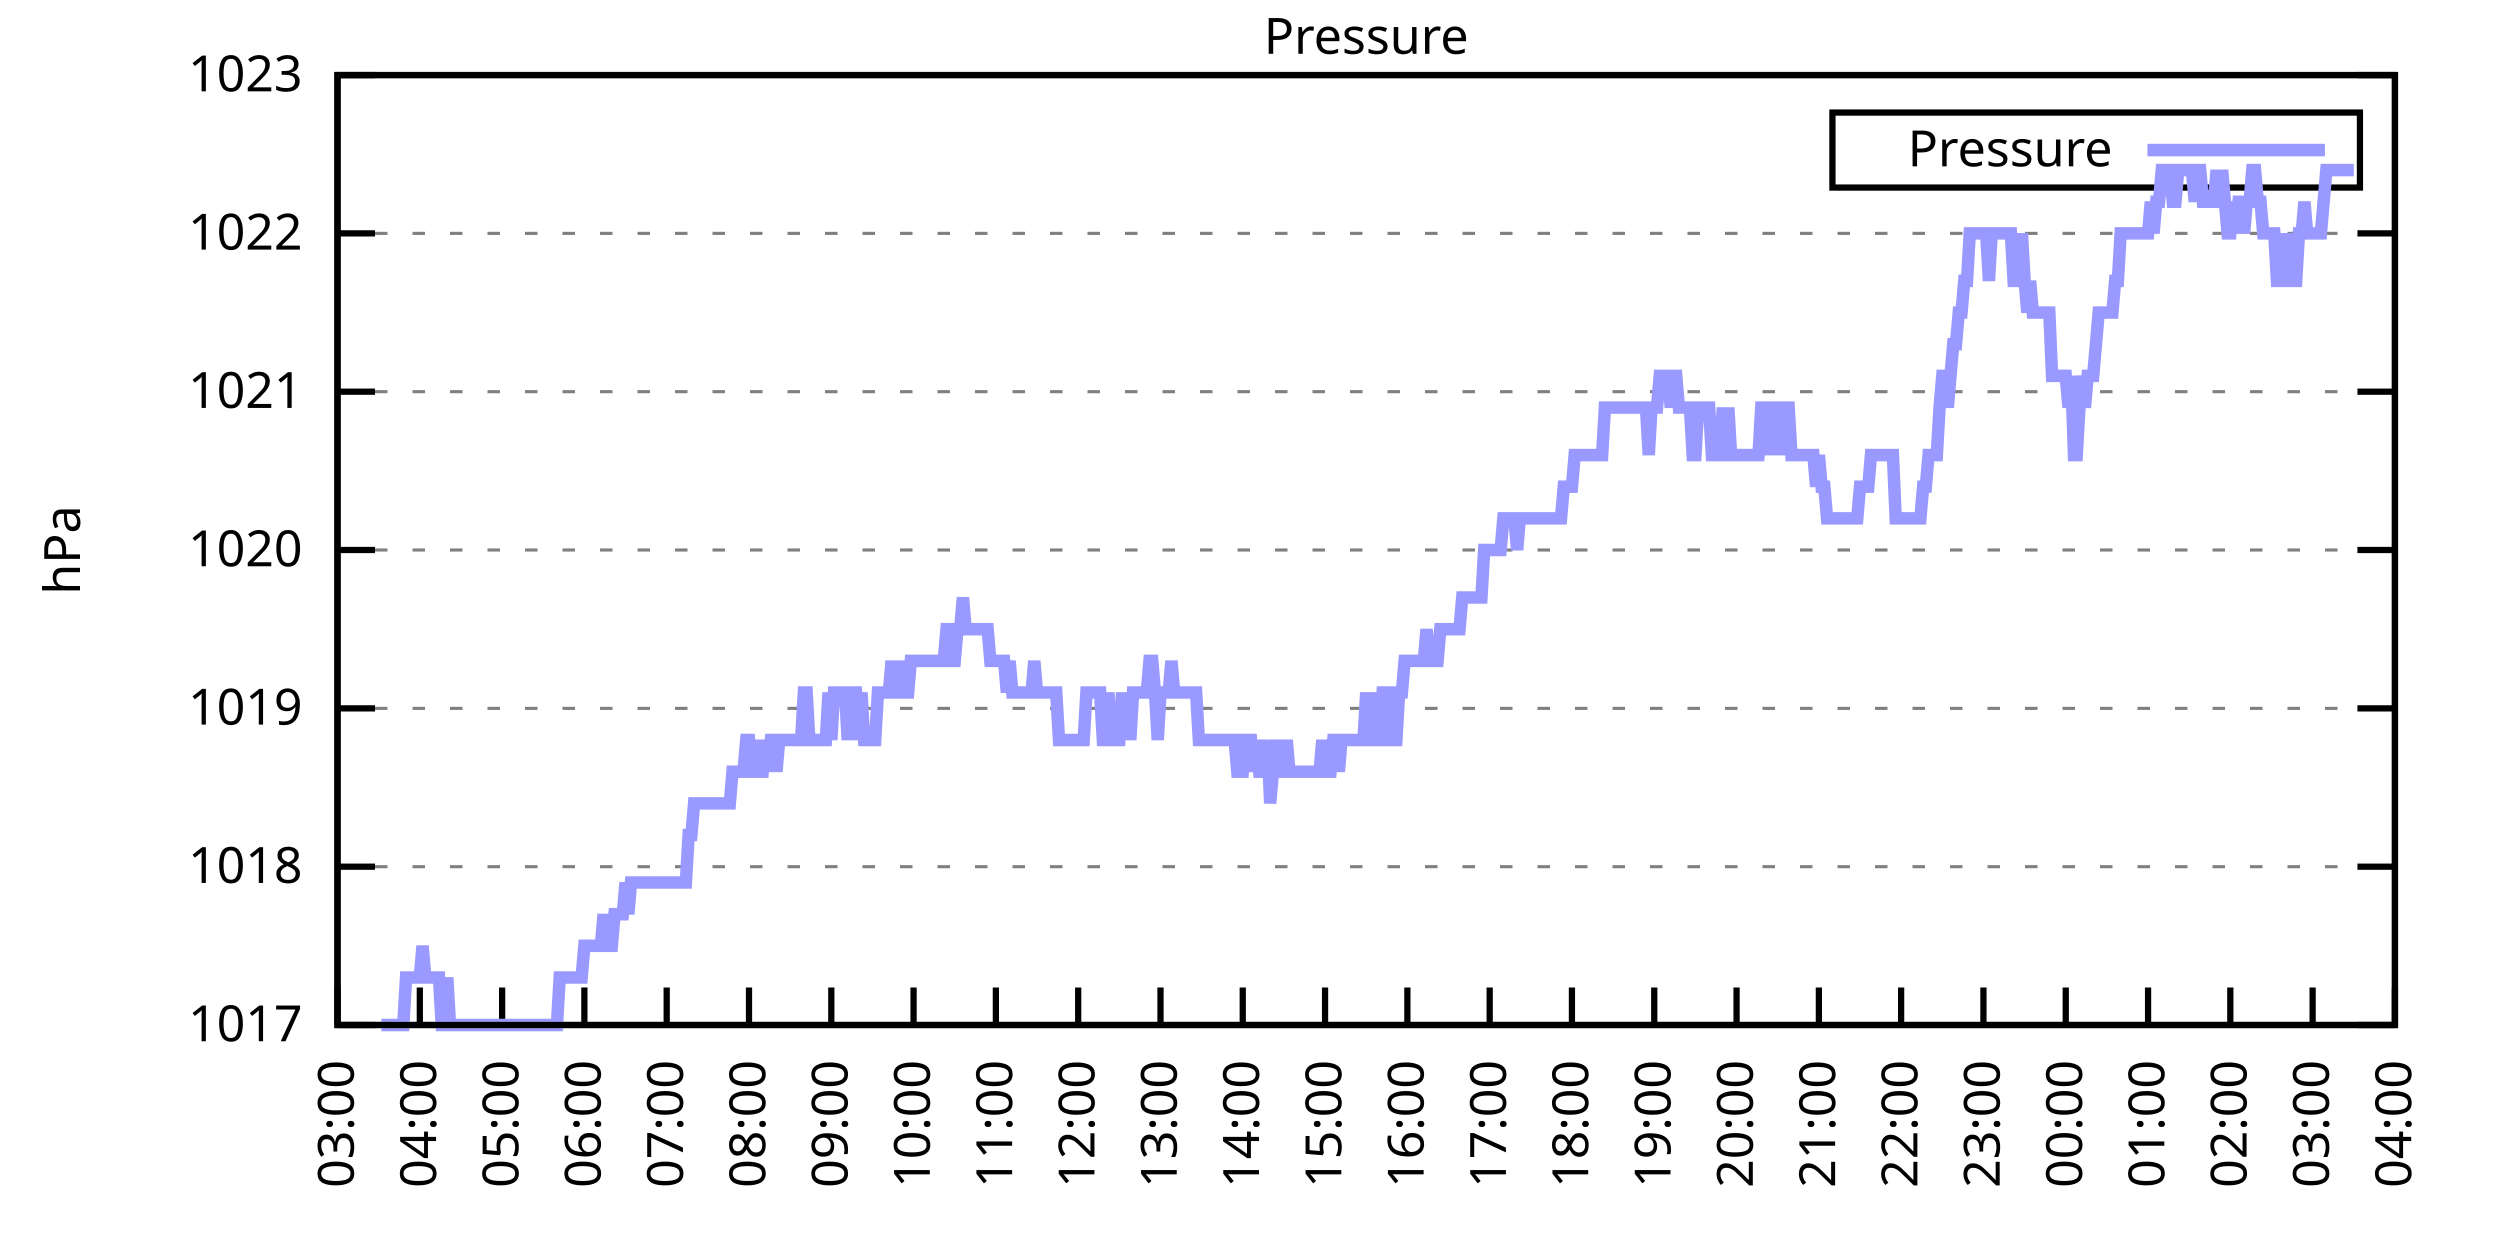
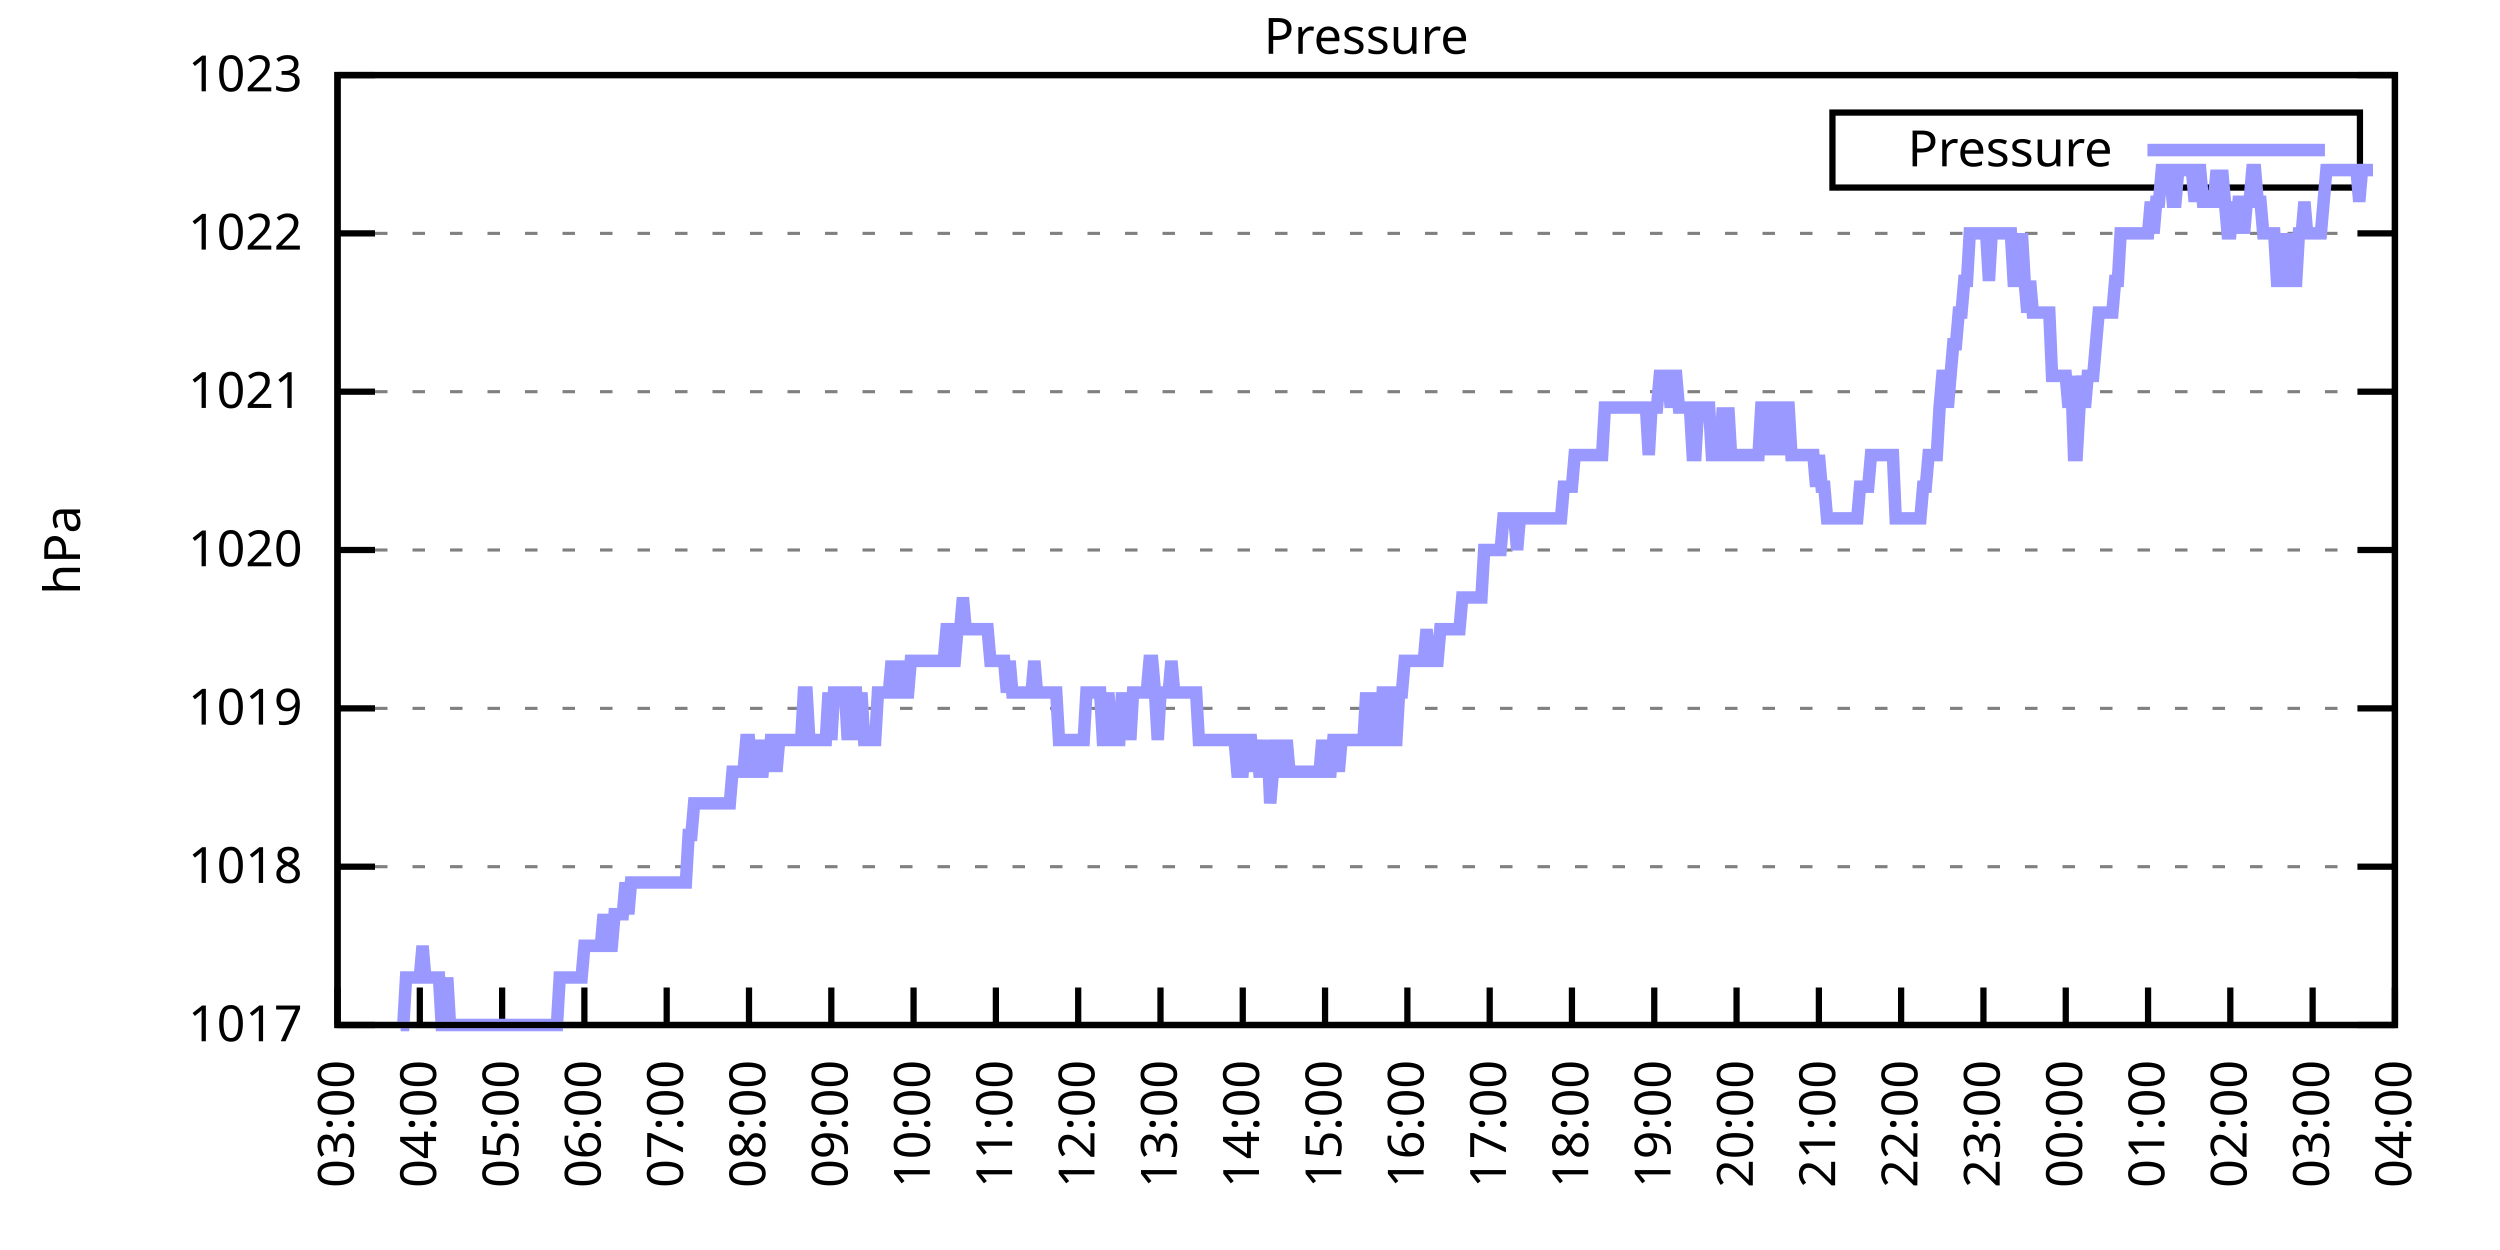
<svg xmlns="http://www.w3.org/2000/svg" xmlns:xlink="http://www.w3.org/1999/xlink" width="400" height="200" viewBox="0 0 400 200">
  <g id="gnuplot_canvas">
    <rect x="0" y="0" width="400" height="200" fill="none" />
    <defs>
      <circle id="gpDot" r="0.5" stroke-width="0.5" stroke="currentColor" />
      <path id="gpPt0" stroke-width="0.333" stroke="currentColor" d="M-1,0 h2 M0,-1 v2" />
      <path id="gpPt1" stroke-width="0.333" stroke="currentColor" d="M-1,-1 L1,1 M1,-1 L-1,1" />
      <path id="gpPt2" stroke-width="0.333" stroke="currentColor" d="M-1,0 L1,0 M0,-1 L0,1 M-1,-1 L1,1 M-1,1 L1,-1" />
      <rect id="gpPt3" stroke-width="0.333" stroke="currentColor" x="-1" y="-1" width="2" height="2" />
      <rect id="gpPt4" stroke-width="0.333" stroke="currentColor" fill="currentColor" x="-1" y="-1" width="2" height="2" />
      <circle id="gpPt5" stroke-width="0.333" stroke="currentColor" cx="0" cy="0" r="1" />
      <use xlink:href="#gpPt5" id="gpPt6" fill="currentColor" stroke="none" />
      <path id="gpPt7" stroke-width="0.333" stroke="currentColor" d="M0,-1.33 L-1.33,0.67 L1.33,0.67 z" />
      <use xlink:href="#gpPt7" id="gpPt8" fill="currentColor" stroke="none" />
      <use xlink:href="#gpPt7" id="gpPt9" stroke="currentColor" transform="rotate(180)" />
      <use xlink:href="#gpPt9" id="gpPt10" fill="currentColor" stroke="none" />
      <use xlink:href="#gpPt3" id="gpPt11" stroke="currentColor" transform="rotate(45)" />
      <use xlink:href="#gpPt11" id="gpPt12" fill="currentColor" stroke="none" />
      <path id="gpPt13" stroke-width="0.333" stroke="currentColor" d="M0,1.330 L1.265,0.411 L0.782,-1.067 L-0.782,-1.076 L-1.265,0.411 z" />
      <use xlink:href="#gpPt13" id="gpPt14" fill="currentColor" stroke="none" />
      <filter id="textbox" filterUnits="objectBoundingBox" x="0" y="0" height="1" width="1">
        <feFlood flood-color="white" flood-opacity="1" result="bgnd" />
        <feComposite in="SourceGraphic" in2="bgnd" operator="atop" />
      </filter>
      <filter id="greybox" filterUnits="objectBoundingBox" x="0" y="0" height="1" width="1">
        <feFlood flood-color="lightgrey" flood-opacity="1" result="grey" />
        <feComposite in="SourceGraphic" in2="grey" operator="atop" />
      </filter>
    </defs>
    <g fill="none" color="white" stroke="currentColor" stroke-width="1.00" stroke-linecap="butt" stroke-linejoin="miter">
</g>
    <g fill="none" color="black" stroke="currentColor" stroke-width="1.00" stroke-linecap="butt" stroke-linejoin="miter">
      <g stroke="none" shape-rendering="crispEdges">
        <polygon fill="rgb(255, 255, 255)" points="54.00,164.00 383.18,164.00 383.18,12.02 54.00,12.02 " />
      </g>
    </g>
    <g fill="none" color="black" stroke="currentColor" stroke-width="1.00" stroke-linecap="butt" stroke-linejoin="miter">
</g>
    <g fill="none" color="black" stroke="black" stroke-width="0.50" stroke-linecap="butt" stroke-linejoin="miter">
</g>
    <g fill="none" color="gray" stroke="currentColor" stroke-width="0.50" stroke-linecap="butt" stroke-linejoin="miter">
      <path stroke="gray" stroke-dasharray="2,4" class="gridline" d="M54.00,164.00 L383.19,164.00  " />
    </g>
    <g fill="none" color="gray" stroke="gray" stroke-width="1.00" stroke-linecap="butt" stroke-linejoin="miter">
</g>
    <g fill="none" color="black" stroke="currentColor" stroke-width="1.00" stroke-linecap="butt" stroke-linejoin="miter">
      <path stroke="black" d="M54.00,164.00 L60.00,164.00 M383.19,164.00 L377.19,164.00  " />
      <g transform="translate(48.40,166.60)" stroke="none" fill="black" font-family="Sans" font-size="8.00" text-anchor="end">
        <text>
          <tspan font-family="Sans"> 1017</tspan>
        </text>
      </g>
    </g>
    <g fill="none" color="black" stroke="currentColor" stroke-width="1.00" stroke-linecap="butt" stroke-linejoin="miter">
</g>
    <g fill="none" color="black" stroke="black" stroke-width="0.50" stroke-linecap="butt" stroke-linejoin="miter">
</g>
    <g fill="none" color="gray" stroke="currentColor" stroke-width="0.50" stroke-linecap="butt" stroke-linejoin="miter">
      <path stroke="gray" stroke-dasharray="2,4" class="gridline" d="M54.00,138.67 L383.19,138.67  " />
    </g>
    <g fill="none" color="gray" stroke="gray" stroke-width="1.00" stroke-linecap="butt" stroke-linejoin="miter">
</g>
    <g fill="none" color="black" stroke="currentColor" stroke-width="1.00" stroke-linecap="butt" stroke-linejoin="miter">
      <path stroke="black" d="M54.00,138.67 L60.00,138.67 M383.19,138.67 L377.19,138.67  " />
      <g transform="translate(48.40,141.27)" stroke="none" fill="black" font-family="Sans" font-size="8.00" text-anchor="end">
        <text>
          <tspan font-family="Sans"> 1018</tspan>
        </text>
      </g>
    </g>
    <g fill="none" color="black" stroke="currentColor" stroke-width="1.00" stroke-linecap="butt" stroke-linejoin="miter">
</g>
    <g fill="none" color="black" stroke="black" stroke-width="0.50" stroke-linecap="butt" stroke-linejoin="miter">
</g>
    <g fill="none" color="gray" stroke="currentColor" stroke-width="0.50" stroke-linecap="butt" stroke-linejoin="miter">
      <path stroke="gray" stroke-dasharray="2,4" class="gridline" d="M54.00,113.34 L383.19,113.34  " />
    </g>
    <g fill="none" color="gray" stroke="gray" stroke-width="1.00" stroke-linecap="butt" stroke-linejoin="miter">
</g>
    <g fill="none" color="black" stroke="currentColor" stroke-width="1.00" stroke-linecap="butt" stroke-linejoin="miter">
      <path stroke="black" d="M54.00,113.34 L60.00,113.34 M383.19,113.34 L377.19,113.34  " />
      <g transform="translate(48.40,115.94)" stroke="none" fill="black" font-family="Sans" font-size="8.00" text-anchor="end">
        <text>
          <tspan font-family="Sans"> 1019</tspan>
        </text>
      </g>
    </g>
    <g fill="none" color="black" stroke="currentColor" stroke-width="1.00" stroke-linecap="butt" stroke-linejoin="miter">
</g>
    <g fill="none" color="black" stroke="black" stroke-width="0.50" stroke-linecap="butt" stroke-linejoin="miter">
</g>
    <g fill="none" color="gray" stroke="currentColor" stroke-width="0.50" stroke-linecap="butt" stroke-linejoin="miter">
      <path stroke="gray" stroke-dasharray="2,4" class="gridline" d="M54.00,88.00 L383.19,88.00  " />
    </g>
    <g fill="none" color="gray" stroke="gray" stroke-width="1.00" stroke-linecap="butt" stroke-linejoin="miter">
</g>
    <g fill="none" color="black" stroke="currentColor" stroke-width="1.00" stroke-linecap="butt" stroke-linejoin="miter">
      <path stroke="black" d="M54.00,88.00 L60.00,88.00 M383.19,88.00 L377.19,88.00  " />
      <g transform="translate(48.40,90.60)" stroke="none" fill="black" font-family="Sans" font-size="8.00" text-anchor="end">
        <text>
          <tspan font-family="Sans"> 1020</tspan>
        </text>
      </g>
    </g>
    <g fill="none" color="black" stroke="currentColor" stroke-width="1.00" stroke-linecap="butt" stroke-linejoin="miter">
</g>
    <g fill="none" color="black" stroke="black" stroke-width="0.50" stroke-linecap="butt" stroke-linejoin="miter">
</g>
    <g fill="none" color="gray" stroke="currentColor" stroke-width="0.50" stroke-linecap="butt" stroke-linejoin="miter">
      <path stroke="gray" stroke-dasharray="2,4" class="gridline" d="M54.00,62.67 L383.19,62.67  " />
    </g>
    <g fill="none" color="gray" stroke="gray" stroke-width="1.00" stroke-linecap="butt" stroke-linejoin="miter">
</g>
    <g fill="none" color="black" stroke="currentColor" stroke-width="1.00" stroke-linecap="butt" stroke-linejoin="miter">
      <path stroke="black" d="M54.00,62.67 L60.00,62.67 M383.19,62.67 L377.19,62.67  " />
      <g transform="translate(48.40,65.27)" stroke="none" fill="black" font-family="Sans" font-size="8.00" text-anchor="end">
        <text>
          <tspan font-family="Sans"> 1021</tspan>
        </text>
      </g>
    </g>
    <g fill="none" color="black" stroke="currentColor" stroke-width="1.00" stroke-linecap="butt" stroke-linejoin="miter">
</g>
    <g fill="none" color="black" stroke="black" stroke-width="0.50" stroke-linecap="butt" stroke-linejoin="miter">
</g>
    <g fill="none" color="gray" stroke="currentColor" stroke-width="0.50" stroke-linecap="butt" stroke-linejoin="miter">
      <path stroke="gray" stroke-dasharray="2,4" class="gridline" d="M54.00,37.34 L383.19,37.34  " />
    </g>
    <g fill="none" color="gray" stroke="gray" stroke-width="1.00" stroke-linecap="butt" stroke-linejoin="miter">
</g>
    <g fill="none" color="black" stroke="currentColor" stroke-width="1.00" stroke-linecap="butt" stroke-linejoin="miter">
      <path stroke="black" d="M54.00,37.34 L60.00,37.34 M383.19,37.34 L377.19,37.34  " />
      <g transform="translate(48.40,39.94)" stroke="none" fill="black" font-family="Sans" font-size="8.00" text-anchor="end">
        <text>
          <tspan font-family="Sans"> 1022</tspan>
        </text>
      </g>
    </g>
    <g fill="none" color="black" stroke="currentColor" stroke-width="1.00" stroke-linecap="butt" stroke-linejoin="miter">
</g>
    <g fill="none" color="black" stroke="black" stroke-width="0.50" stroke-linecap="butt" stroke-linejoin="miter">
</g>
    <g fill="none" color="gray" stroke="currentColor" stroke-width="0.50" stroke-linecap="butt" stroke-linejoin="miter">
      <path stroke="gray" stroke-dasharray="2,4" class="gridline" d="M54.00,12.01 L383.19,12.01  " />
    </g>
    <g fill="none" color="gray" stroke="gray" stroke-width="1.00" stroke-linecap="butt" stroke-linejoin="miter">
</g>
    <g fill="none" color="black" stroke="currentColor" stroke-width="1.00" stroke-linecap="butt" stroke-linejoin="miter">
      <path stroke="black" d="M54.00,12.01 L60.00,12.01 M383.19,12.01 L377.19,12.01  " />
      <g transform="translate(48.40,14.61)" stroke="none" fill="black" font-family="Sans" font-size="8.00" text-anchor="end">
        <text>
          <tspan font-family="Sans"> 1023</tspan>
        </text>
      </g>
    </g>
    <g fill="none" color="black" stroke="currentColor" stroke-width="1.00" stroke-linecap="butt" stroke-linejoin="miter">
      <path stroke="black" d="M54.00,164.00 L54.00,158.00  " />
      <g transform="translate(56.60,169.60) rotate(270.00)" stroke="none" fill="black" font-family="Sans" font-size="8.00" text-anchor="end">
        <text>
          <tspan font-family="Sans">03:00</tspan>
        </text>
      </g>
    </g>
    <g fill="none" color="black" stroke="currentColor" stroke-width="1.00" stroke-linecap="butt" stroke-linejoin="miter">
      <path stroke="black" d="M67.17,164.00 L67.17,158.00  " />
      <g transform="translate(69.77,169.60) rotate(270.00)" stroke="none" fill="black" font-family="Sans" font-size="8.00" text-anchor="end">
        <text>
          <tspan font-family="Sans">04:00</tspan>
        </text>
      </g>
    </g>
    <g fill="none" color="black" stroke="currentColor" stroke-width="1.00" stroke-linecap="butt" stroke-linejoin="miter">
      <path stroke="black" d="M80.34,164.00 L80.34,158.00  " />
      <g transform="translate(82.94,169.60) rotate(270.00)" stroke="none" fill="black" font-family="Sans" font-size="8.00" text-anchor="end">
        <text>
          <tspan font-family="Sans">05:00</tspan>
        </text>
      </g>
    </g>
    <g fill="none" color="black" stroke="currentColor" stroke-width="1.00" stroke-linecap="butt" stroke-linejoin="miter">
      <path stroke="black" d="M93.50,164.00 L93.50,158.00  " />
      <g transform="translate(96.10,169.60) rotate(270.00)" stroke="none" fill="black" font-family="Sans" font-size="8.00" text-anchor="end">
        <text>
          <tspan font-family="Sans">06:00</tspan>
        </text>
      </g>
    </g>
    <g fill="none" color="black" stroke="currentColor" stroke-width="1.00" stroke-linecap="butt" stroke-linejoin="miter">
      <path stroke="black" d="M106.67,164.00 L106.67,158.00  " />
      <g transform="translate(109.27,169.60) rotate(270.00)" stroke="none" fill="black" font-family="Sans" font-size="8.00" text-anchor="end">
        <text>
          <tspan font-family="Sans">07:00</tspan>
        </text>
      </g>
    </g>
    <g fill="none" color="black" stroke="currentColor" stroke-width="1.00" stroke-linecap="butt" stroke-linejoin="miter">
      <path stroke="black" d="M119.84,164.00 L119.84,158.00  " />
      <g transform="translate(122.44,169.60) rotate(270.00)" stroke="none" fill="black" font-family="Sans" font-size="8.00" text-anchor="end">
        <text>
          <tspan font-family="Sans">08:00</tspan>
        </text>
      </g>
    </g>
    <g fill="none" color="black" stroke="currentColor" stroke-width="1.00" stroke-linecap="butt" stroke-linejoin="miter">
      <path stroke="black" d="M133.01,164.00 L133.01,158.00  " />
      <g transform="translate(135.61,169.60) rotate(270.00)" stroke="none" fill="black" font-family="Sans" font-size="8.00" text-anchor="end">
        <text>
          <tspan font-family="Sans">09:00</tspan>
        </text>
      </g>
    </g>
    <g fill="none" color="black" stroke="currentColor" stroke-width="1.00" stroke-linecap="butt" stroke-linejoin="miter">
      <path stroke="black" d="M146.17,164.00 L146.17,158.00  " />
      <g transform="translate(148.77,169.60) rotate(270.00)" stroke="none" fill="black" font-family="Sans" font-size="8.00" text-anchor="end">
        <text>
          <tspan font-family="Sans">10:00</tspan>
        </text>
      </g>
    </g>
    <g fill="none" color="black" stroke="currentColor" stroke-width="1.00" stroke-linecap="butt" stroke-linejoin="miter">
      <path stroke="black" d="M159.34,164.00 L159.34,158.00  " />
      <g transform="translate(161.94,169.60) rotate(270.00)" stroke="none" fill="black" font-family="Sans" font-size="8.00" text-anchor="end">
        <text>
          <tspan font-family="Sans">11:00</tspan>
        </text>
      </g>
    </g>
    <g fill="none" color="black" stroke="currentColor" stroke-width="1.00" stroke-linecap="butt" stroke-linejoin="miter">
      <path stroke="black" d="M172.51,164.00 L172.51,158.00  " />
      <g transform="translate(175.11,169.60) rotate(270.00)" stroke="none" fill="black" font-family="Sans" font-size="8.00" text-anchor="end">
        <text>
          <tspan font-family="Sans">12:00</tspan>
        </text>
      </g>
    </g>
    <g fill="none" color="black" stroke="currentColor" stroke-width="1.00" stroke-linecap="butt" stroke-linejoin="miter">
      <path stroke="black" d="M185.68,164.00 L185.68,158.00  " />
      <g transform="translate(188.28,169.60) rotate(270.00)" stroke="none" fill="black" font-family="Sans" font-size="8.00" text-anchor="end">
        <text>
          <tspan font-family="Sans">13:00</tspan>
        </text>
      </g>
    </g>
    <g fill="none" color="black" stroke="currentColor" stroke-width="1.00" stroke-linecap="butt" stroke-linejoin="miter">
      <path stroke="black" d="M198.84,164.00 L198.84,158.00  " />
      <g transform="translate(201.44,169.60) rotate(270.00)" stroke="none" fill="black" font-family="Sans" font-size="8.00" text-anchor="end">
        <text>
          <tspan font-family="Sans">14:00</tspan>
        </text>
      </g>
    </g>
    <g fill="none" color="black" stroke="currentColor" stroke-width="1.00" stroke-linecap="butt" stroke-linejoin="miter">
      <path stroke="black" d="M212.01,164.00 L212.01,158.00  " />
      <g transform="translate(214.61,169.60) rotate(270.00)" stroke="none" fill="black" font-family="Sans" font-size="8.00" text-anchor="end">
        <text>
          <tspan font-family="Sans">15:00</tspan>
        </text>
      </g>
    </g>
    <g fill="none" color="black" stroke="currentColor" stroke-width="1.00" stroke-linecap="butt" stroke-linejoin="miter">
      <path stroke="black" d="M225.18,164.00 L225.18,158.00  " />
      <g transform="translate(227.78,169.60) rotate(270.00)" stroke="none" fill="black" font-family="Sans" font-size="8.00" text-anchor="end">
        <text>
          <tspan font-family="Sans">16:00</tspan>
        </text>
      </g>
    </g>
    <g fill="none" color="black" stroke="currentColor" stroke-width="1.00" stroke-linecap="butt" stroke-linejoin="miter">
      <path stroke="black" d="M238.35,164.00 L238.35,158.00  " />
      <g transform="translate(240.95,169.60) rotate(270.00)" stroke="none" fill="black" font-family="Sans" font-size="8.00" text-anchor="end">
        <text>
          <tspan font-family="Sans">17:00</tspan>
        </text>
      </g>
    </g>
    <g fill="none" color="black" stroke="currentColor" stroke-width="1.00" stroke-linecap="butt" stroke-linejoin="miter">
      <path stroke="black" d="M251.51,164.00 L251.51,158.00  " />
      <g transform="translate(254.11,169.60) rotate(270.00)" stroke="none" fill="black" font-family="Sans" font-size="8.00" text-anchor="end">
        <text>
          <tspan font-family="Sans">18:00</tspan>
        </text>
      </g>
    </g>
    <g fill="none" color="black" stroke="currentColor" stroke-width="1.00" stroke-linecap="butt" stroke-linejoin="miter">
      <path stroke="black" d="M264.68,164.00 L264.68,158.00  " />
      <g transform="translate(267.28,169.60) rotate(270.00)" stroke="none" fill="black" font-family="Sans" font-size="8.00" text-anchor="end">
        <text>
          <tspan font-family="Sans">19:00</tspan>
        </text>
      </g>
    </g>
    <g fill="none" color="black" stroke="currentColor" stroke-width="1.00" stroke-linecap="butt" stroke-linejoin="miter">
      <path stroke="black" d="M277.85,164.00 L277.85,158.00  " />
      <g transform="translate(280.45,169.60) rotate(270.00)" stroke="none" fill="black" font-family="Sans" font-size="8.00" text-anchor="end">
        <text>
          <tspan font-family="Sans">20:00</tspan>
        </text>
      </g>
    </g>
    <g fill="none" color="black" stroke="currentColor" stroke-width="1.00" stroke-linecap="butt" stroke-linejoin="miter">
      <path stroke="black" d="M291.02,164.00 L291.02,158.00  " />
      <g transform="translate(293.62,169.60) rotate(270.00)" stroke="none" fill="black" font-family="Sans" font-size="8.00" text-anchor="end">
        <text>
          <tspan font-family="Sans">21:00</tspan>
        </text>
      </g>
    </g>
    <g fill="none" color="black" stroke="currentColor" stroke-width="1.00" stroke-linecap="butt" stroke-linejoin="miter">
      <path stroke="black" d="M304.18,164.00 L304.18,158.00  " />
      <g transform="translate(306.78,169.60) rotate(270.00)" stroke="none" fill="black" font-family="Sans" font-size="8.00" text-anchor="end">
        <text>
          <tspan font-family="Sans">22:00</tspan>
        </text>
      </g>
    </g>
    <g fill="none" color="black" stroke="currentColor" stroke-width="1.00" stroke-linecap="butt" stroke-linejoin="miter">
      <path stroke="black" d="M317.35,164.00 L317.35,158.00  " />
      <g transform="translate(319.95,169.60) rotate(270.00)" stroke="none" fill="black" font-family="Sans" font-size="8.00" text-anchor="end">
        <text>
          <tspan font-family="Sans">23:00</tspan>
        </text>
      </g>
    </g>
    <g fill="none" color="black" stroke="currentColor" stroke-width="1.00" stroke-linecap="butt" stroke-linejoin="miter">
      <path stroke="black" d="M330.52,164.00 L330.52,158.00  " />
      <g transform="translate(333.12,169.60) rotate(270.00)" stroke="none" fill="black" font-family="Sans" font-size="8.00" text-anchor="end">
        <text>
          <tspan font-family="Sans">00:00</tspan>
        </text>
      </g>
    </g>
    <g fill="none" color="black" stroke="currentColor" stroke-width="1.00" stroke-linecap="butt" stroke-linejoin="miter">
      <path stroke="black" d="M343.69,164.00 L343.69,158.00  " />
      <g transform="translate(346.29,169.60) rotate(270.00)" stroke="none" fill="black" font-family="Sans" font-size="8.00" text-anchor="end">
        <text>
          <tspan font-family="Sans">01:00</tspan>
        </text>
      </g>
    </g>
    <g fill="none" color="black" stroke="currentColor" stroke-width="1.00" stroke-linecap="butt" stroke-linejoin="miter">
      <path stroke="black" d="M356.85,164.00 L356.85,158.00  " />
      <g transform="translate(359.45,169.60) rotate(270.00)" stroke="none" fill="black" font-family="Sans" font-size="8.00" text-anchor="end">
        <text>
          <tspan font-family="Sans">02:00</tspan>
        </text>
      </g>
    </g>
    <g fill="none" color="black" stroke="currentColor" stroke-width="1.00" stroke-linecap="butt" stroke-linejoin="miter">
      <path stroke="black" d="M370.02,164.00 L370.02,158.00  " />
      <g transform="translate(372.62,169.60) rotate(270.00)" stroke="none" fill="black" font-family="Sans" font-size="8.00" text-anchor="end">
        <text>
          <tspan font-family="Sans">03:00</tspan>
        </text>
      </g>
    </g>
    <g fill="none" color="black" stroke="currentColor" stroke-width="1.00" stroke-linecap="butt" stroke-linejoin="miter">
      <path stroke="black" d="M383.19,164.00 L383.19,158.00  " />
      <g transform="translate(385.79,169.60) rotate(270.00)" stroke="none" fill="black" font-family="Sans" font-size="8.00" text-anchor="end">
        <text>
          <tspan font-family="Sans">04:00</tspan>
        </text>
      </g>
    </g>
    <g fill="none" color="black" stroke="currentColor" stroke-width="1.00" stroke-linecap="butt" stroke-linejoin="miter">
</g>
    <g fill="none" color="black" stroke="currentColor" stroke-width="1.00" stroke-linecap="butt" stroke-linejoin="miter">
      <path stroke="black" d="M54.00,12.01 L54.00,164.00 L383.19,164.00 L383.19,12.01 L54.00,12.01 Z  " />
    </g>
    <g fill="none" color="black" stroke="currentColor" stroke-width="1.00" stroke-linecap="butt" stroke-linejoin="miter">
</g>
    <g fill="none" color="black" stroke="currentColor" stroke-width="1.00" stroke-linecap="butt" stroke-linejoin="miter">
      <path stroke="black" d="M293.19,30.01 L293.19,18.01 L377.59,18.01 L377.59,30.01 L293.19,30.01 Z  " />
    </g>
    <g id="Pressure_plot_1">
      <g fill="none" color="white" stroke="black" stroke-width="2.00" stroke-linecap="butt" stroke-linejoin="miter">
</g>
      <g fill="none" color="black" stroke="currentColor" stroke-width="2.00" stroke-linecap="butt" stroke-linejoin="miter">
        <g transform="translate(337.99,26.61)" stroke="none" fill="black" font-family="Sans" font-size="8.00" text-anchor="end">
          <text>
            <tspan font-family="Sans">Pressure</tspan>
          </text>
        </g>
      </g>
      <g fill="none" color="black" stroke="currentColor" stroke-width="2.00" stroke-linecap="butt" stroke-linejoin="miter">
-         <path stroke="rgb(153, 153, 255)" d="M343.59,24.01 L371.99,24.01 M61.02,164.00 L61.46,164.00 L61.90,164.00 L62.34,164.00 L62.78,164.00 L63.22,164.00   L63.66,164.00 L64.10,164.00 L64.53,164.00 L64.97,156.40 L65.41,156.40 L65.85,156.40 L66.29,156.40 L66.73,156.40   L67.17,156.40 L67.61,151.33 L68.05,156.40 L68.48,156.40 L68.92,156.40 L69.36,156.40 L69.80,156.40 L70.24,156.40   L70.68,164.00 L71.12,164.00 L71.56,156.40 L72.00,164.00 L72.43,164.00 L72.87,164.00 L73.31,164.00 L73.75,164.00   L74.19,164.00 L74.63,164.00 L75.07,164.00 L75.51,164.00 L75.95,164.00 L76.38,164.00 L76.82,164.00 L77.26,164.00   L77.70,164.00 L78.14,164.00 L78.58,164.00 L79.02,164.00 L79.46,164.00 L79.90,164.00 L80.34,164.00 L80.77,164.00   L81.21,164.00 L81.65,164.00 L82.09,164.00 L82.53,164.00 L82.97,164.00 L83.41,164.00 L83.85,164.00 L84.29,164.00   L84.72,164.00 L85.16,164.00 L85.60,164.00 L86.04,164.00 L86.48,164.00 L86.92,164.00 L87.36,164.00 L87.80,164.00   L88.24,164.00 L88.67,164.00 L89.11,164.00 L89.55,156.40 L89.99,156.40 L90.43,156.40 L90.87,156.40 L91.31,156.40   L91.75,156.40 L92.19,156.40 L92.62,156.40 L93.06,156.40 L93.50,151.33 L93.94,151.33 L94.38,151.33 L94.82,151.33   L95.26,151.33 L95.70,151.33 L96.14,151.33 L96.58,146.27 L97.01,151.33 L97.45,151.33 L97.89,151.33 L98.33,146.27   L98.77,146.27 L99.21,146.27 L99.65,146.27 L100.09,141.20 L100.53,146.27 L100.96,141.20 L101.40,141.20 L101.84,141.20   L102.28,141.20 L102.72,141.20 L103.16,141.20 L103.60,141.20 L104.04,141.20 L104.48,141.20 L104.91,141.20 L105.35,141.20   L105.79,141.20 L106.23,141.20 L106.67,141.20 L107.11,141.20 L107.55,141.20 L107.99,141.20 L108.43,141.20 L108.87,141.20   L109.30,141.20 L109.74,141.20 L110.18,133.60 L110.62,133.60 L111.06,128.54 L111.50,128.54 L111.94,128.54 L112.38,128.54   L112.82,128.54 L113.25,128.54 L113.69,128.54 L114.13,128.54 L114.57,128.54 L115.01,128.54 L115.45,128.54 L115.89,128.54   L116.33,128.54 L116.77,128.54 L117.20,123.47 L117.64,123.47 L118.08,123.47 L118.52,123.47 L118.96,123.47 L119.40,118.40   L119.84,118.40 L120.28,123.47 L120.72,123.47 L121.15,118.40 L121.59,123.47 L122.03,123.47 L122.47,118.40 L122.91,123.47   L123.35,118.40 L123.79,118.40 L124.23,123.47 L124.67,118.40 L125.11,118.40 L125.54,118.40 L125.98,118.40 L126.42,118.40   L126.86,118.40 L127.30,118.40 L127.74,118.40 L128.18,118.40 L128.62,110.80 L129.06,110.80 L129.49,118.40 L129.93,118.40   L130.37,118.40 L130.81,118.40 L131.25,118.40 L131.69,118.40 L132.13,118.40 L132.57,110.80 L133.01,118.40 L133.44,110.80   L133.88,110.80 L134.32,110.80 L134.76,110.80 L135.20,110.80 L135.64,118.40 L136.08,110.80 L136.52,110.80 L136.96,110.80   L137.39,118.40 L137.83,110.80 L138.27,118.40 L138.71,118.40 L139.15,118.40 L139.59,118.40 L140.03,118.40 L140.47,110.80   L140.91,110.80 L141.35,110.80 L141.78,110.80 L142.22,110.80 L142.66,105.74 L143.10,110.80 L143.54,110.80 L143.98,105.74   L144.42,110.80 L144.86,110.80 L145.30,110.80 L145.73,105.74 L146.17,105.74 L146.61,105.74 L147.05,105.74 L147.49,105.74   L147.93,105.74 L148.37,105.74 L148.81,105.74 L149.25,105.74 L149.68,105.74 L150.12,105.74 L150.56,105.74 L151.00,105.74   L151.44,100.67 L151.88,100.67 L152.32,105.74 L152.76,105.74 L153.20,100.67 L153.63,100.67 L154.07,95.60 L154.51,100.67   L154.95,100.67 L155.39,100.67 L155.83,100.67 L156.27,100.67 L156.71,100.67 L157.15,100.67 L157.59,100.67 L158.02,100.67   L158.46,105.74 L158.90,105.74 L159.34,105.74 L159.78,105.74 L160.22,105.74 L160.66,105.74 L161.10,110.80 L161.54,105.74   L161.97,110.80 L162.41,110.80 L162.85,110.80 L163.29,110.80 L163.73,110.80 L164.17,110.80 L164.61,110.80 L165.05,110.80   L165.49,105.74 L165.92,110.80 L166.36,110.80 L166.80,110.80 L167.24,110.80 L167.68,110.80 L168.12,110.80 L168.56,110.80   L169.00,110.80 L169.44,118.40 L169.87,118.40 L170.31,118.40 L170.75,118.40 L171.19,118.40 L171.63,118.40 L172.07,118.40   L172.51,118.40 L172.95,118.40 L173.39,118.40 L173.83,110.80 L174.26,110.80 L174.70,110.80 L175.14,110.80 L175.58,110.80   L176.02,110.80 L176.46,118.40 L176.90,118.40 L177.34,110.80 L177.78,118.40 L178.21,118.40 L178.65,118.40 L179.09,118.40   L179.53,110.80 L179.97,118.40 L180.41,110.80 L180.85,118.40 L181.29,110.80 L181.73,110.80 L182.16,110.80 L182.60,110.80   L183.04,110.80 L183.48,110.80 L183.92,105.74 L184.36,105.74 L184.80,110.80 L185.24,118.40 L185.68,110.80 L186.11,110.80   L186.55,110.80 L186.99,110.80 L187.43,105.74 L187.87,110.80 L188.31,110.80 L188.75,110.80 L189.19,110.80 L189.63,110.80   L190.07,110.80 L190.50,110.80 L190.94,110.80 L191.38,110.80 L191.82,118.40 L192.26,118.40 L192.70,118.40 L193.14,118.40   L193.58,118.40 L194.02,118.40 L194.45,118.40 L194.89,118.40 L195.33,118.40 L195.77,118.40 L196.21,118.40 L196.65,118.40   L197.09,118.40 L197.53,118.40 L197.97,123.47 L198.40,123.47 L198.84,123.47 L199.28,118.40 L199.72,118.40 L200.16,118.40   L200.60,123.47 L201.04,118.40 L201.48,123.47 L201.92,123.47 L202.35,123.47 L202.79,118.40 L203.23,128.54 L203.67,123.47   L204.11,118.40 L204.55,123.47 L204.99,123.47 L205.43,123.47 L205.87,118.40 L206.31,123.47 L206.74,123.47 L207.18,123.47   L207.62,123.47 L208.06,123.47 L208.50,123.47 L208.94,123.47 L209.38,123.47 L209.82,123.47 L210.26,123.47 L210.69,123.47   L211.13,123.47 L211.57,118.40 L212.01,123.47 L212.45,123.47 L212.89,123.47 L213.33,118.40 L213.77,118.40 L214.21,123.47   L214.64,118.40 L215.08,118.40 L215.52,118.40 L215.96,118.40 L216.40,118.40 L216.84,118.40 L217.28,118.40 L217.72,118.40   L218.16,118.40 L218.60,110.80 L219.03,118.40 L219.47,118.40 L219.91,110.80 L220.35,118.40 L220.79,118.40 L221.23,110.80   L221.67,110.80 L222.11,110.80 L222.55,118.40 L222.98,118.40 L223.42,118.40 L223.86,110.80 L224.30,110.80 L224.74,105.74   L225.18,105.74 L225.62,105.74 L226.06,105.74 L226.50,105.74 L226.93,105.74 L227.37,105.74 L227.81,105.74 L228.25,100.67   L228.69,105.74 L229.13,105.74 L229.57,105.74 L230.01,105.74 L230.45,100.67 L230.88,100.67 L231.32,100.67 L231.76,100.67   L232.20,100.67 L232.64,100.67 L233.08,100.67 L233.52,100.67 L233.96,95.60 L234.40,95.60 L234.84,95.60 L235.27,95.60   L235.71,95.60 L236.15,95.60 L236.59,95.60 L237.03,95.60 L237.47,88.00 L237.91,88.00 L238.35,88.00 L238.79,88.00   L239.22,88.00 L239.66,88.00 L240.10,88.00 L240.54,82.94 L240.98,82.94 L241.42,82.94 L241.86,82.94 L242.30,82.94   L242.74,88.00 L243.17,82.94 L243.61,82.94 L244.05,82.94 L244.49,82.94 L244.93,82.94 L245.37,82.94 L245.81,82.94   L246.25,82.94 L246.69,82.94 L247.12,82.94 L247.56,82.94 L248.00,82.94 L248.44,82.94 L248.88,82.94 L249.32,82.94   L249.76,82.94 L250.20,77.87 L250.64,77.87 L251.08,77.87 L251.51,77.87 L251.95,72.81 L252.39,72.81 L252.83,72.81   L253.27,72.81 L253.71,72.81 L254.15,72.81 L254.59,72.81 L255.03,72.81 L255.46,72.81 L255.90,72.81 L256.34,72.81   L256.78,65.21 L257.22,65.21 L257.66,65.21 L258.10,65.21 L258.54,65.21 L258.98,65.21 L259.41,65.21 L259.85,65.21   L260.29,65.21 L260.73,65.21 L261.17,65.21 L261.61,65.21 L262.05,65.21 L262.49,65.21 L262.93,65.21 L263.36,65.21   L263.80,72.81 L264.24,65.21 L264.68,65.21 L265.12,65.21 L265.56,60.14 L266.00,60.14 L266.44,60.14 L266.88,60.14   L267.32,65.21 L267.75,60.14 L268.19,60.14 L268.63,65.21 L269.07,65.21 L269.51,65.21 L269.95,65.21 L270.39,65.21   L270.83,72.81 L271.27,72.81 L271.70,65.21 L272.14,65.21 L272.58,65.21 L273.02,65.21 L273.46,65.21 L273.90,72.81   L274.34,72.81 L274.78,72.81 L275.22,72.81 L275.65,65.21 L276.09,72.81 L276.53,65.21 L276.97,72.81 L277.41,72.81   L277.85,72.81 L278.29,72.81 L278.73,72.81 L279.17,72.81 L279.60,72.81 L280.04,72.81 L280.48,72.81 L280.92,72.81   L281.36,72.81 L281.80,65.21 L282.24,65.21 L282.68,65.21 L283.12,72.81 L283.56,65.21 L283.99,65.21 L284.43,72.81   L284.87,65.21 L285.31,72.81 L285.75,65.21 L286.19,65.21 L286.63,72.81 L287.07,72.81 L287.51,72.81 L287.94,72.81   L288.38,72.81 L288.82,72.81 L289.26,72.81 L289.70,72.81 L290.14,72.81 L290.58,77.87 L291.02,72.81 L291.46,77.87   L291.89,77.87 L292.33,82.94 L292.77,82.94 L293.21,82.94 L293.65,82.94 L294.09,82.94 L294.53,82.94 L294.97,82.94   L295.41,82.94 L295.84,82.94 L296.28,82.94 L296.72,82.94 L297.16,82.94 L297.60,77.87 L298.04,77.87 L298.48,77.87   L298.92,77.87 L299.36,72.81 L299.80,72.81 L300.23,72.81 L300.67,72.81 L301.11,72.81 L301.55,72.81 L301.99,72.81   L302.43,72.81 L302.87,72.81 L303.31,82.94 L303.75,82.94 L304.18,82.94 L304.62,82.94 L305.06,82.94 L305.50,82.94   L305.94,82.94 L306.38,82.94 L306.82,82.94 L307.26,82.94 L307.70,77.87 L308.13,77.87 L308.57,72.81 L309.01,72.81   L309.45,72.81 L309.89,72.81 L310.33,65.21 L310.77,60.14 L311.21,60.14 L311.65,65.21 L312.08,60.14 L312.52,55.07   L312.96,55.07 L313.40,50.01 L313.84,50.01 L314.28,44.94 L314.72,44.94 L315.16,37.34 L315.60,37.34 L316.04,37.34   L316.47,37.34 L316.91,37.34 L317.35,37.34 L317.79,37.34 L318.23,44.94 L318.67,37.34 L319.11,37.34 L319.55,37.34   L319.99,37.34 L320.42,37.34 L320.86,37.34 L321.30,37.34 L321.74,37.34 L322.18,44.94 L322.62,44.94 L323.06,44.94   L323.50,37.34 L323.94,44.94 L324.37,50.01 L324.81,44.94 L325.25,50.01 L325.69,50.01 L326.13,50.01 L326.57,50.01   L327.01,50.01 L327.45,50.01 L327.89,50.01 L328.33,60.14 L328.76,60.14 L329.20,60.14 L329.64,60.14 L330.08,60.14   L330.52,60.14 L330.96,65.21 L331.40,60.14 L331.84,72.81 L332.28,72.81 L332.71,65.21 L333.15,60.14 L333.59,65.21   L334.03,60.14 L334.47,60.14 L334.91,60.14 L335.35,55.07 L335.79,50.01 L336.23,50.01 L336.66,50.01 L337.10,50.01   L337.54,50.01 L337.98,50.01 L338.42,44.94 L338.86,44.94 L339.30,37.34 L339.74,37.34 L340.18,37.34 L340.61,37.34   L341.05,37.34 L341.49,37.34 L341.93,37.34 L342.37,37.34 L342.81,37.34 L343.25,37.34 L343.69,37.34 L344.13,32.28   L344.57,37.34 L345.00,32.28 L345.44,32.28 L345.88,27.21 L346.32,27.21 L346.76,27.21 L347.20,27.21 L347.64,32.28   L348.08,32.28 L348.52,27.21 L348.95,27.21 L349.39,27.21 L349.83,27.21 L350.27,27.21 L350.71,27.21 L351.15,32.28   L351.59,27.21 L352.03,27.21 L352.47,32.28 L352.90,32.28 L353.34,32.28 L353.78,32.28 L354.22,32.28 L354.66,27.21   L355.10,32.28 L355.54,27.21 L355.98,32.28 L356.42,37.34 L356.85,37.34 L357.29,32.28 L357.73,37.34 L358.17,32.28   L358.61,32.28 L359.05,37.34 L359.49,32.28 L359.93,32.28 L360.37,27.21 L360.81,27.21 L361.24,32.28 L361.68,32.28   L362.12,37.34 L362.56,37.34 L363.00,37.34 L363.44,37.34 L363.88,37.34 L364.32,44.94 L364.76,44.94 L365.19,37.34   L365.63,44.94 L366.07,44.94 L366.51,37.34 L366.95,44.94 L367.39,44.94 L367.83,37.34 L368.27,37.34 L368.71,32.28   L369.14,37.34 L369.58,37.34 L370.02,37.34 L370.46,37.34 L370.90,37.34 L371.34,37.34 L371.78,32.28 L372.22,27.21   L372.66,27.21 L373.09,27.21 L373.53,27.21 L373.97,27.21 L374.41,27.21 L374.85,27.21 L375.29,27.21 L375.73,27.21   L376.17,27.21 L376.61,27.21  " />
+         <path stroke="rgb(153, 153, 255)" d="M343.59,24.01 L371.99,24.01 M64.10,164.00 L64.53,164.00 L64.97,156.40 L65.41,156.40 L65.85,156.40 L66.29,156.40   L66.73,156.40 L67.17,156.40 L67.61,151.33 L68.05,156.40 L68.48,156.40 L68.92,156.40 L69.36,156.40 L69.80,156.40   L70.24,156.40 L70.68,164.00 L71.12,164.00 L71.56,156.40 L72.00,164.00 L72.43,164.00 L72.87,164.00 L73.31,164.00   L73.75,164.00 L74.19,164.00 L74.63,164.00 L75.07,164.00 L75.51,164.00 L75.95,164.00 L76.38,164.00 L76.82,164.00   L77.26,164.00 L77.70,164.00 L78.14,164.00 L78.58,164.00 L79.02,164.00 L79.46,164.00 L79.90,164.00 L80.34,164.00   L80.77,164.00 L81.21,164.00 L81.65,164.00 L82.09,164.00 L82.53,164.00 L82.97,164.00 L83.41,164.00 L83.85,164.00   L84.29,164.00 L84.72,164.00 L85.16,164.00 L85.60,164.00 L86.04,164.00 L86.48,164.00 L86.92,164.00 L87.36,164.00   L87.80,164.00 L88.24,164.00 L88.67,164.00 L89.11,164.00 L89.55,156.40 L89.99,156.40 L90.43,156.40 L90.87,156.40   L91.31,156.40 L91.75,156.40 L92.19,156.40 L92.62,156.40 L93.06,156.40 L93.50,151.33 L93.94,151.33 L94.38,151.33   L94.82,151.33 L95.26,151.33 L95.70,151.33 L96.14,151.33 L96.58,146.27 L97.01,151.33 L97.45,151.33 L97.89,151.33   L98.33,146.27 L98.77,146.27 L99.21,146.27 L99.65,146.27 L100.09,141.20 L100.53,146.27 L100.96,141.20 L101.40,141.20   L101.84,141.20 L102.28,141.20 L102.72,141.20 L103.16,141.20 L103.60,141.20 L104.04,141.20 L104.48,141.20 L104.91,141.20   L105.35,141.20 L105.79,141.20 L106.23,141.20 L106.67,141.20 L107.11,141.20 L107.55,141.20 L107.99,141.20 L108.43,141.20   L108.87,141.20 L109.30,141.20 L109.74,141.20 L110.18,133.60 L110.62,133.60 L111.06,128.54 L111.50,128.54 L111.94,128.54   L112.38,128.54 L112.82,128.54 L113.25,128.54 L113.69,128.54 L114.13,128.54 L114.57,128.54 L115.01,128.54 L115.45,128.54   L115.89,128.54 L116.33,128.54 L116.77,128.54 L117.20,123.47 L117.64,123.47 L118.08,123.47 L118.52,123.47 L118.96,123.47   L119.40,118.40 L119.84,118.40 L120.28,123.47 L120.72,123.47 L121.15,118.40 L121.59,123.47 L122.03,123.47 L122.47,118.40   L122.91,123.47 L123.35,118.40 L123.79,118.40 L124.23,123.47 L124.67,118.40 L125.11,118.40 L125.54,118.40 L125.98,118.40   L126.42,118.40 L126.86,118.40 L127.30,118.40 L127.74,118.40 L128.18,118.40 L128.62,110.80 L129.06,110.80 L129.49,118.40   L129.93,118.40 L130.37,118.40 L130.81,118.40 L131.25,118.40 L131.69,118.40 L132.13,118.40 L132.57,110.80 L133.01,118.40   L133.44,110.80 L133.88,110.80 L134.32,110.80 L134.76,110.80 L135.20,110.80 L135.64,118.40 L136.08,110.80 L136.52,110.80   L136.96,110.80 L137.39,118.40 L137.83,110.80 L138.27,118.40 L138.71,118.40 L139.15,118.40 L139.59,118.40 L140.03,118.40   L140.47,110.80 L140.91,110.80 L141.35,110.80 L141.78,110.80 L142.22,110.80 L142.66,105.74 L143.10,110.80 L143.54,110.80   L143.98,105.74 L144.42,110.80 L144.86,110.80 L145.30,110.80 L145.73,105.74 L146.17,105.74 L146.61,105.74 L147.05,105.74   L147.49,105.74 L147.93,105.74 L148.37,105.74 L148.81,105.74 L149.25,105.74 L149.68,105.74 L150.12,105.74 L150.56,105.74   L151.00,105.74 L151.44,100.67 L151.88,100.67 L152.32,105.74 L152.76,105.74 L153.20,100.67 L153.63,100.67 L154.07,95.60   L154.51,100.67 L154.95,100.67 L155.39,100.67 L155.83,100.67 L156.27,100.67 L156.71,100.67 L157.15,100.67 L157.59,100.67   L158.02,100.67 L158.46,105.74 L158.90,105.74 L159.34,105.74 L159.78,105.74 L160.22,105.74 L160.66,105.74 L161.10,110.80   L161.54,105.74 L161.97,110.80 L162.41,110.80 L162.85,110.80 L163.29,110.80 L163.73,110.80 L164.17,110.80 L164.61,110.80   L165.05,110.80 L165.49,105.74 L165.92,110.80 L166.36,110.80 L166.80,110.80 L167.24,110.80 L167.68,110.80 L168.12,110.80   L168.56,110.80 L169.00,110.80 L169.44,118.40 L169.87,118.40 L170.31,118.40 L170.75,118.40 L171.19,118.40 L171.63,118.40   L172.07,118.40 L172.51,118.40 L172.95,118.40 L173.39,118.40 L173.83,110.80 L174.26,110.80 L174.70,110.80 L175.14,110.80   L175.58,110.80 L176.02,110.80 L176.46,118.40 L176.90,118.40 L177.34,110.80 L177.78,118.40 L178.21,118.40 L178.65,118.40   L179.09,118.40 L179.53,110.80 L179.97,118.40 L180.41,110.80 L180.85,118.40 L181.29,110.80 L181.73,110.80 L182.16,110.80   L182.60,110.80 L183.04,110.80 L183.48,110.80 L183.92,105.74 L184.36,105.74 L184.80,110.80 L185.24,118.40 L185.68,110.80   L186.11,110.80 L186.55,110.80 L186.99,110.80 L187.43,105.74 L187.87,110.80 L188.31,110.80 L188.75,110.80 L189.19,110.80   L189.63,110.80 L190.07,110.80 L190.50,110.80 L190.94,110.80 L191.38,110.80 L191.82,118.40 L192.26,118.40 L192.70,118.40   L193.14,118.40 L193.58,118.40 L194.02,118.40 L194.45,118.40 L194.89,118.40 L195.33,118.40 L195.77,118.40 L196.21,118.40   L196.65,118.40 L197.09,118.40 L197.53,118.40 L197.97,123.47 L198.40,123.47 L198.84,123.47 L199.28,118.40 L199.72,118.40   L200.16,118.40 L200.60,123.47 L201.04,118.40 L201.48,123.47 L201.92,123.47 L202.35,123.47 L202.79,118.40 L203.23,128.54   L203.67,123.47 L204.11,118.40 L204.55,123.47 L204.99,123.47 L205.43,123.47 L205.87,118.40 L206.31,123.47 L206.74,123.47   L207.18,123.47 L207.62,123.47 L208.06,123.47 L208.50,123.47 L208.94,123.47 L209.38,123.47 L209.82,123.47 L210.26,123.47   L210.69,123.47 L211.13,123.47 L211.57,118.40 L212.01,123.47 L212.45,123.47 L212.89,123.47 L213.33,118.40 L213.77,118.40   L214.21,123.47 L214.64,118.40 L215.08,118.40 L215.52,118.40 L215.96,118.40 L216.40,118.40 L216.84,118.40 L217.28,118.40   L217.72,118.40 L218.16,118.40 L218.60,110.80 L219.03,118.40 L219.47,118.40 L219.91,110.80 L220.35,118.40 L220.79,118.40   L221.23,110.80 L221.67,110.80 L222.11,110.80 L222.55,118.40 L222.98,118.40 L223.42,118.40 L223.86,110.80 L224.30,110.80   L224.74,105.74 L225.18,105.74 L225.62,105.74 L226.06,105.74 L226.50,105.74 L226.93,105.74 L227.37,105.74 L227.81,105.74   L228.25,100.67 L228.69,105.74 L229.13,105.74 L229.57,105.74 L230.01,105.74 L230.45,100.67 L230.88,100.67 L231.32,100.67   L231.76,100.67 L232.20,100.67 L232.64,100.67 L233.08,100.67 L233.52,100.67 L233.96,95.60 L234.40,95.60 L234.84,95.60   L235.27,95.60 L235.71,95.60 L236.15,95.60 L236.59,95.60 L237.03,95.60 L237.47,88.00 L237.91,88.00 L238.35,88.00   L238.79,88.00 L239.22,88.00 L239.66,88.00 L240.10,88.00 L240.54,82.94 L240.98,82.94 L241.42,82.94 L241.86,82.94   L242.30,82.94 L242.74,88.00 L243.17,82.94 L243.61,82.94 L244.05,82.94 L244.49,82.94 L244.93,82.94 L245.37,82.94   L245.81,82.94 L246.25,82.94 L246.69,82.94 L247.12,82.94 L247.56,82.94 L248.00,82.94 L248.44,82.94 L248.88,82.94   L249.32,82.94 L249.76,82.94 L250.20,77.87 L250.64,77.87 L251.08,77.87 L251.51,77.87 L251.95,72.81 L252.39,72.81   L252.83,72.81 L253.27,72.81 L253.71,72.81 L254.15,72.81 L254.59,72.81 L255.03,72.81 L255.46,72.81 L255.90,72.81   L256.34,72.81 L256.78,65.21 L257.22,65.21 L257.66,65.21 L258.10,65.21 L258.54,65.21 L258.98,65.21 L259.41,65.21   L259.85,65.21 L260.29,65.21 L260.73,65.21 L261.17,65.21 L261.61,65.21 L262.05,65.21 L262.49,65.21 L262.93,65.21   L263.36,65.21 L263.80,72.81 L264.24,65.21 L264.68,65.21 L265.12,65.21 L265.56,60.14 L266.00,60.14 L266.44,60.14   L266.88,60.14 L267.32,65.21 L267.75,60.14 L268.19,60.14 L268.63,65.21 L269.07,65.21 L269.51,65.21 L269.95,65.21   L270.39,65.21 L270.83,72.81 L271.27,72.81 L271.70,65.21 L272.14,65.21 L272.58,65.21 L273.02,65.21 L273.46,65.21   L273.90,72.81 L274.34,72.81 L274.78,72.81 L275.22,72.81 L275.65,65.21 L276.09,72.81 L276.53,65.21 L276.97,72.81   L277.41,72.81 L277.85,72.81 L278.29,72.81 L278.73,72.81 L279.17,72.81 L279.60,72.81 L280.04,72.81 L280.48,72.81   L280.92,72.81 L281.36,72.81 L281.80,65.21 L282.24,65.21 L282.68,65.21 L283.12,72.81 L283.56,65.21 L283.99,65.21   L284.43,72.81 L284.87,65.21 L285.31,72.81 L285.75,65.21 L286.19,65.21 L286.63,72.81 L287.07,72.81 L287.51,72.81   L287.94,72.81 L288.38,72.81 L288.82,72.81 L289.26,72.81 L289.70,72.81 L290.14,72.81 L290.58,77.87 L291.02,72.81   L291.46,77.87 L291.89,77.87 L292.33,82.94 L292.77,82.94 L293.21,82.94 L293.65,82.94 L294.09,82.94 L294.53,82.94   L294.97,82.94 L295.41,82.94 L295.84,82.94 L296.28,82.94 L296.72,82.94 L297.16,82.94 L297.60,77.87 L298.04,77.87   L298.48,77.87 L298.92,77.87 L299.36,72.81 L299.80,72.81 L300.23,72.81 L300.67,72.81 L301.11,72.81 L301.55,72.81   L301.99,72.81 L302.43,72.81 L302.87,72.81 L303.31,82.94 L303.75,82.94 L304.18,82.94 L304.62,82.94 L305.06,82.94   L305.50,82.94 L305.94,82.94 L306.38,82.94 L306.82,82.94 L307.26,82.94 L307.70,77.87 L308.13,77.87 L308.57,72.81   L309.01,72.81 L309.45,72.81 L309.89,72.81 L310.33,65.21 L310.77,60.14 L311.21,60.14 L311.65,65.21 L312.08,60.14   L312.52,55.07 L312.96,55.07 L313.40,50.01 L313.84,50.01 L314.28,44.94 L314.72,44.94 L315.16,37.34 L315.60,37.34   L316.04,37.34 L316.47,37.34 L316.91,37.34 L317.35,37.34 L317.79,37.34 L318.23,44.94 L318.67,37.34 L319.11,37.34   L319.55,37.34 L319.99,37.34 L320.42,37.34 L320.86,37.34 L321.30,37.34 L321.74,37.34 L322.18,44.94 L322.62,44.94   L323.06,44.94 L323.50,37.34 L323.94,44.94 L324.37,50.01 L324.81,44.94 L325.25,50.01 L325.69,50.01 L326.13,50.01   L326.57,50.01 L327.01,50.01 L327.45,50.01 L327.89,50.01 L328.33,60.14 L328.76,60.14 L329.20,60.14 L329.64,60.14   L330.08,60.14 L330.52,60.14 L330.96,65.21 L331.40,60.14 L331.84,72.81 L332.28,72.81 L332.71,65.21 L333.15,60.14   L333.59,65.21 L334.03,60.14 L334.47,60.14 L334.91,60.14 L335.35,55.07 L335.79,50.01 L336.23,50.01 L336.66,50.01   L337.10,50.01 L337.54,50.01 L337.98,50.01 L338.42,44.94 L338.86,44.94 L339.30,37.34 L339.74,37.34 L340.18,37.34   L340.61,37.34 L341.05,37.34 L341.49,37.34 L341.93,37.34 L342.37,37.34 L342.81,37.34 L343.25,37.34 L343.69,37.34   L344.13,32.28 L344.57,37.34 L345.00,32.28 L345.44,32.28 L345.88,27.21 L346.32,27.21 L346.76,27.21 L347.20,27.21   L347.64,32.28 L348.08,32.28 L348.52,27.21 L348.95,27.21 L349.39,27.21 L349.83,27.21 L350.27,27.21 L350.71,27.21   L351.15,32.28 L351.59,27.21 L352.03,27.21 L352.47,32.28 L352.90,32.28 L353.34,32.28 L353.78,32.28 L354.22,32.28   L354.66,27.21 L355.10,32.28 L355.54,27.21 L355.98,32.28 L356.42,37.34 L356.85,37.34 L357.29,32.28 L357.73,37.34   L358.17,32.28 L358.61,32.28 L359.05,37.34 L359.49,32.28 L359.93,32.28 L360.37,27.21 L360.81,27.21 L361.24,32.28   L361.68,32.28 L362.12,37.34 L362.56,37.34 L363.00,37.34 L363.44,37.34 L363.88,37.34 L364.32,44.94 L364.76,44.94   L365.19,37.34 L365.63,44.94 L366.07,44.94 L366.51,37.34 L366.95,44.94 L367.39,44.94 L367.83,37.34 L368.27,37.34   L368.71,32.28 L369.14,37.34 L369.58,37.34 L370.02,37.34 L370.46,37.34 L370.90,37.34 L371.34,37.34 L371.78,32.28   L372.22,27.21 L372.66,27.21 L373.09,27.21 L373.53,27.21 L373.97,27.21 L374.41,27.21 L374.85,27.21 L375.29,27.21   L375.73,27.21 L376.17,27.21 L376.61,27.21 L377.05,27.21 L377.48,32.28 L377.92,27.21 L378.36,27.21 L378.80,27.21   L379.24,27.21 L379.68,27.21  " />
      </g>
    </g>
    <g fill="none" color="black" stroke="currentColor" stroke-width="2.00" stroke-linecap="butt" stroke-linejoin="miter">
</g>
    <g fill="none" color="black" stroke="black" stroke-width="1.00" stroke-linecap="butt" stroke-linejoin="miter">
</g>
    <g fill="none" color="black" stroke="currentColor" stroke-width="1.00" stroke-linecap="butt" stroke-linejoin="miter">
      <path stroke="black" d="M54.00,12.01 L54.00,164.00 L383.19,164.00 L383.19,12.01 L54.00,12.01 Z  " />
      <g transform="translate(12.80,88.01) rotate(270.00)" stroke="none" fill="black" font-family="Sans" font-size="8.00" text-anchor="middle">
        <text>
          <tspan font-family="Sans">hPa</tspan>
        </text>
      </g>
    </g>
    <g fill="none" color="black" stroke="currentColor" stroke-width="1.00" stroke-linecap="butt" stroke-linejoin="miter">
</g>
    <g fill="none" color="black" stroke="currentColor" stroke-width="1.00" stroke-linecap="butt" stroke-linejoin="miter">
      <g transform="translate(218.59,8.61)" stroke="none" fill="black" font-family="Sans" font-size="8.00" text-anchor="middle">
        <text>
          <tspan font-family="Sans">Pressure</tspan>
        </text>
      </g>
    </g>
    <g fill="none" color="black" stroke="currentColor" stroke-width="1.00" stroke-linecap="butt" stroke-linejoin="miter">
</g>
  </g>
</svg>
